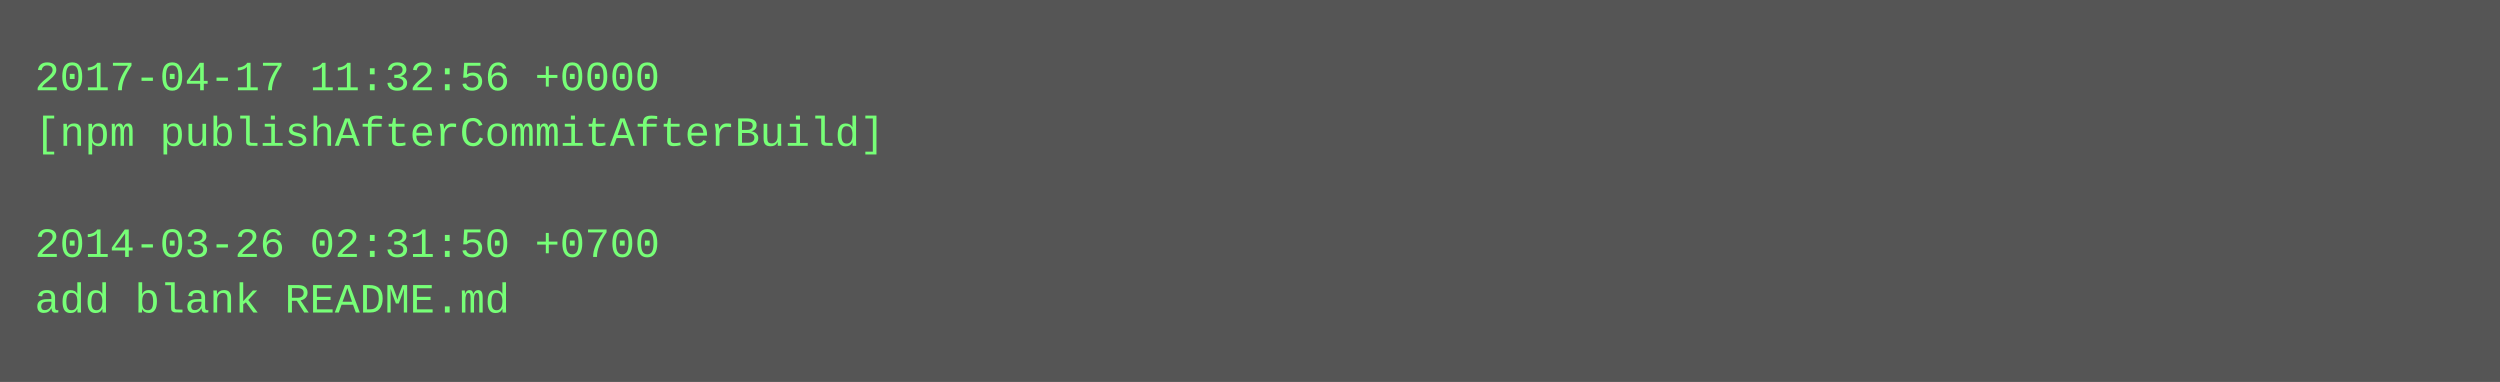
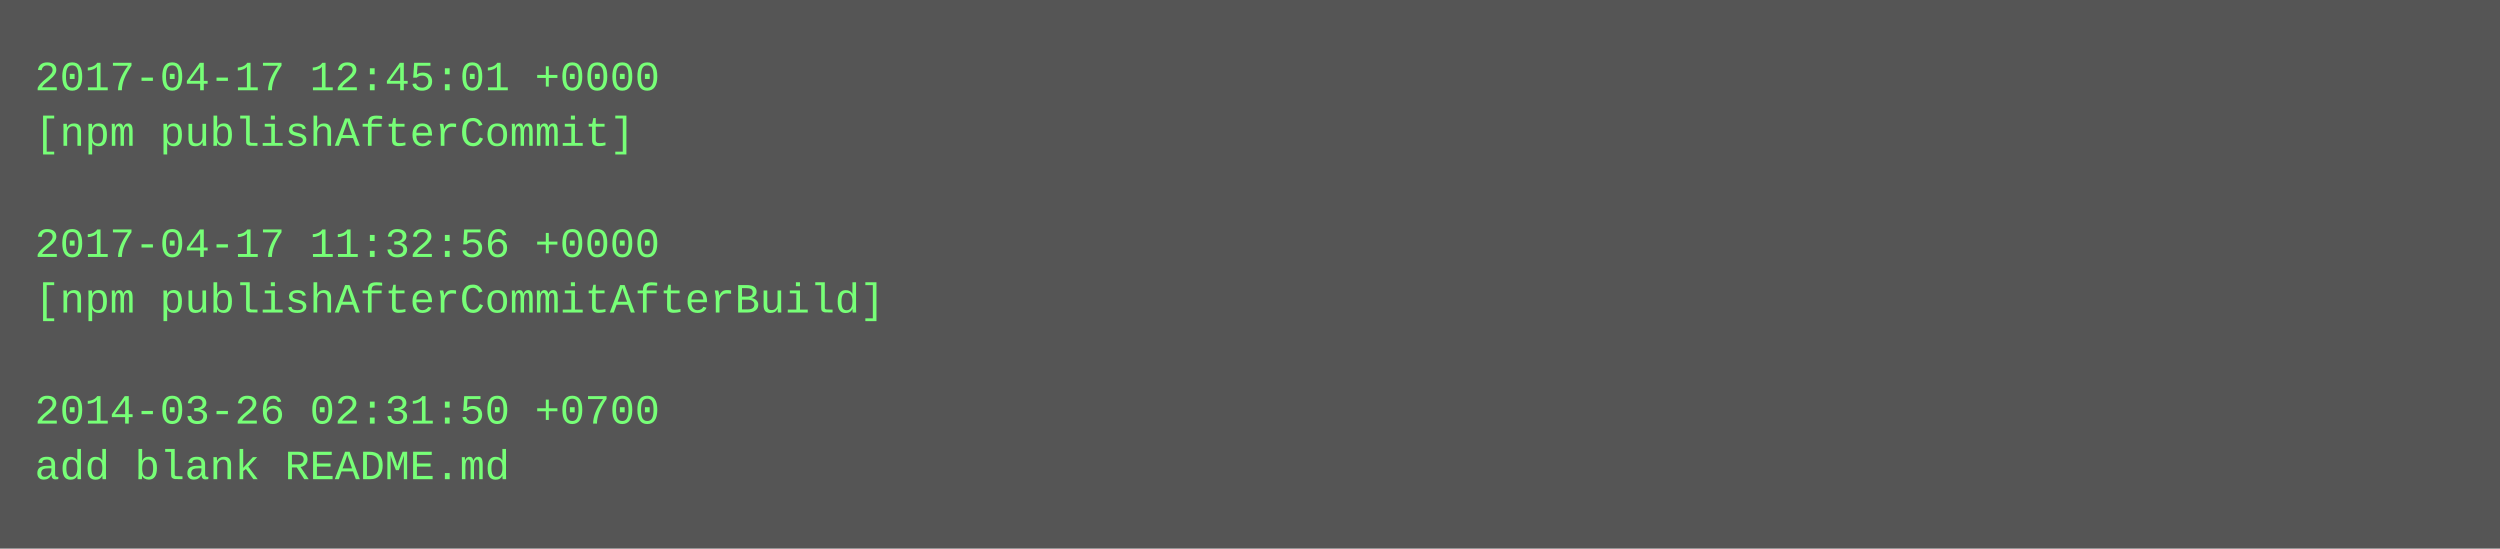
- <svg xmlns="http://www.w3.org/2000/svg" height="110" width="720">
-   <rect height="110" fill="#555" width="720" />
+ <svg xmlns="http://www.w3.org/2000/svg" height="158" width="720">
+   <rect height="158" fill="#555" width="720" />
  <text fill="#7f7" font-family="Courier New" font-size="12" xml:space="preserve">
-     <tspan x="10" y="26">2017-04-17 11:32:56 +0000</tspan>
-     <tspan x="10" y="42">[npm publishAfterCommitAfterBuild]</tspan>
+     <tspan x="10" y="26">2017-04-17 12:45:01 +0000</tspan>
+     <tspan x="10" y="42">[npm publishAfterCommit]</tspan>
    <tspan x="10" y="58" />
-     <tspan x="10" y="74">2014-03-26 02:31:50 +0700</tspan>
-     <tspan x="10" y="90">add blank README.md</tspan>
+     <tspan x="10" y="74">2017-04-17 11:32:56 +0000</tspan>
+     <tspan x="10" y="90">[npm publishAfterCommitAfterBuild]</tspan>
+     <tspan x="10" y="106" />
+     <tspan x="10" y="122">2014-03-26 02:31:50 +0700</tspan>
+     <tspan x="10" y="138">add blank README.md</tspan>
  </text>
</svg>
